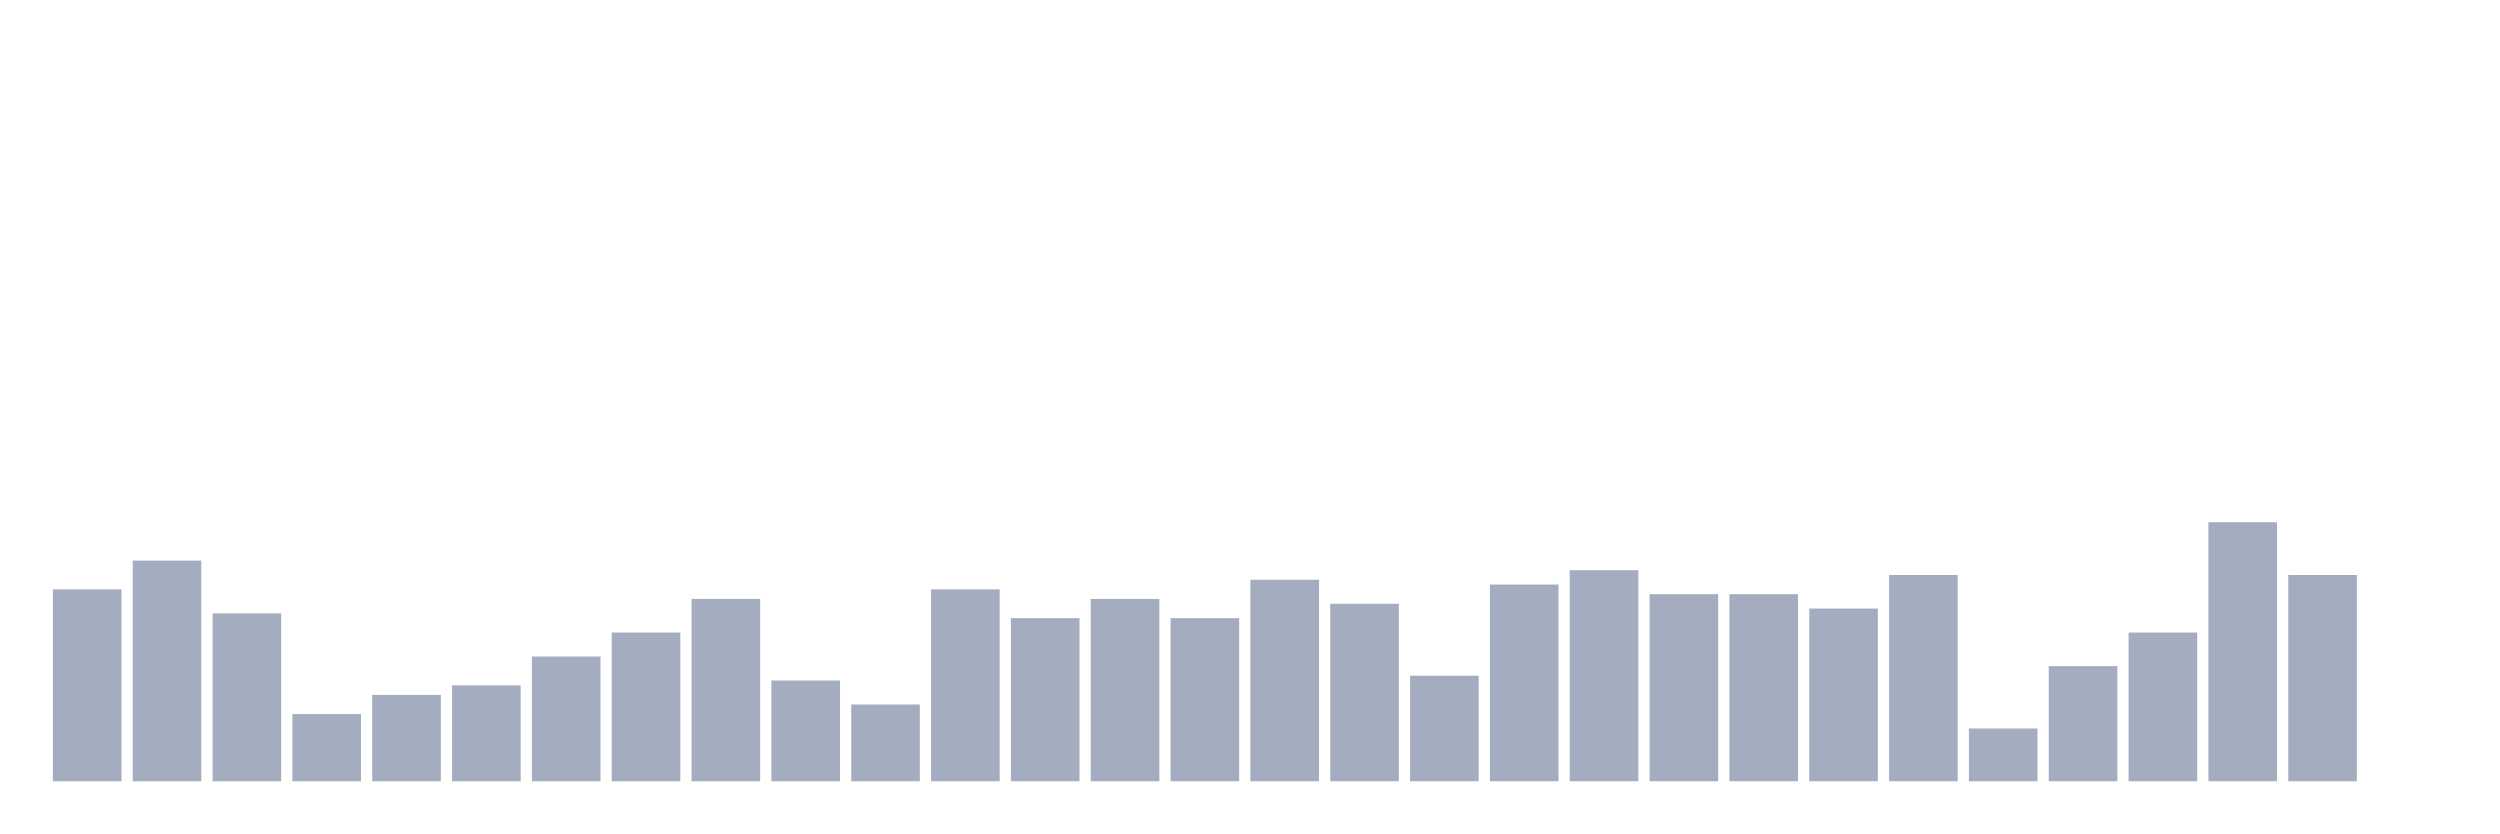
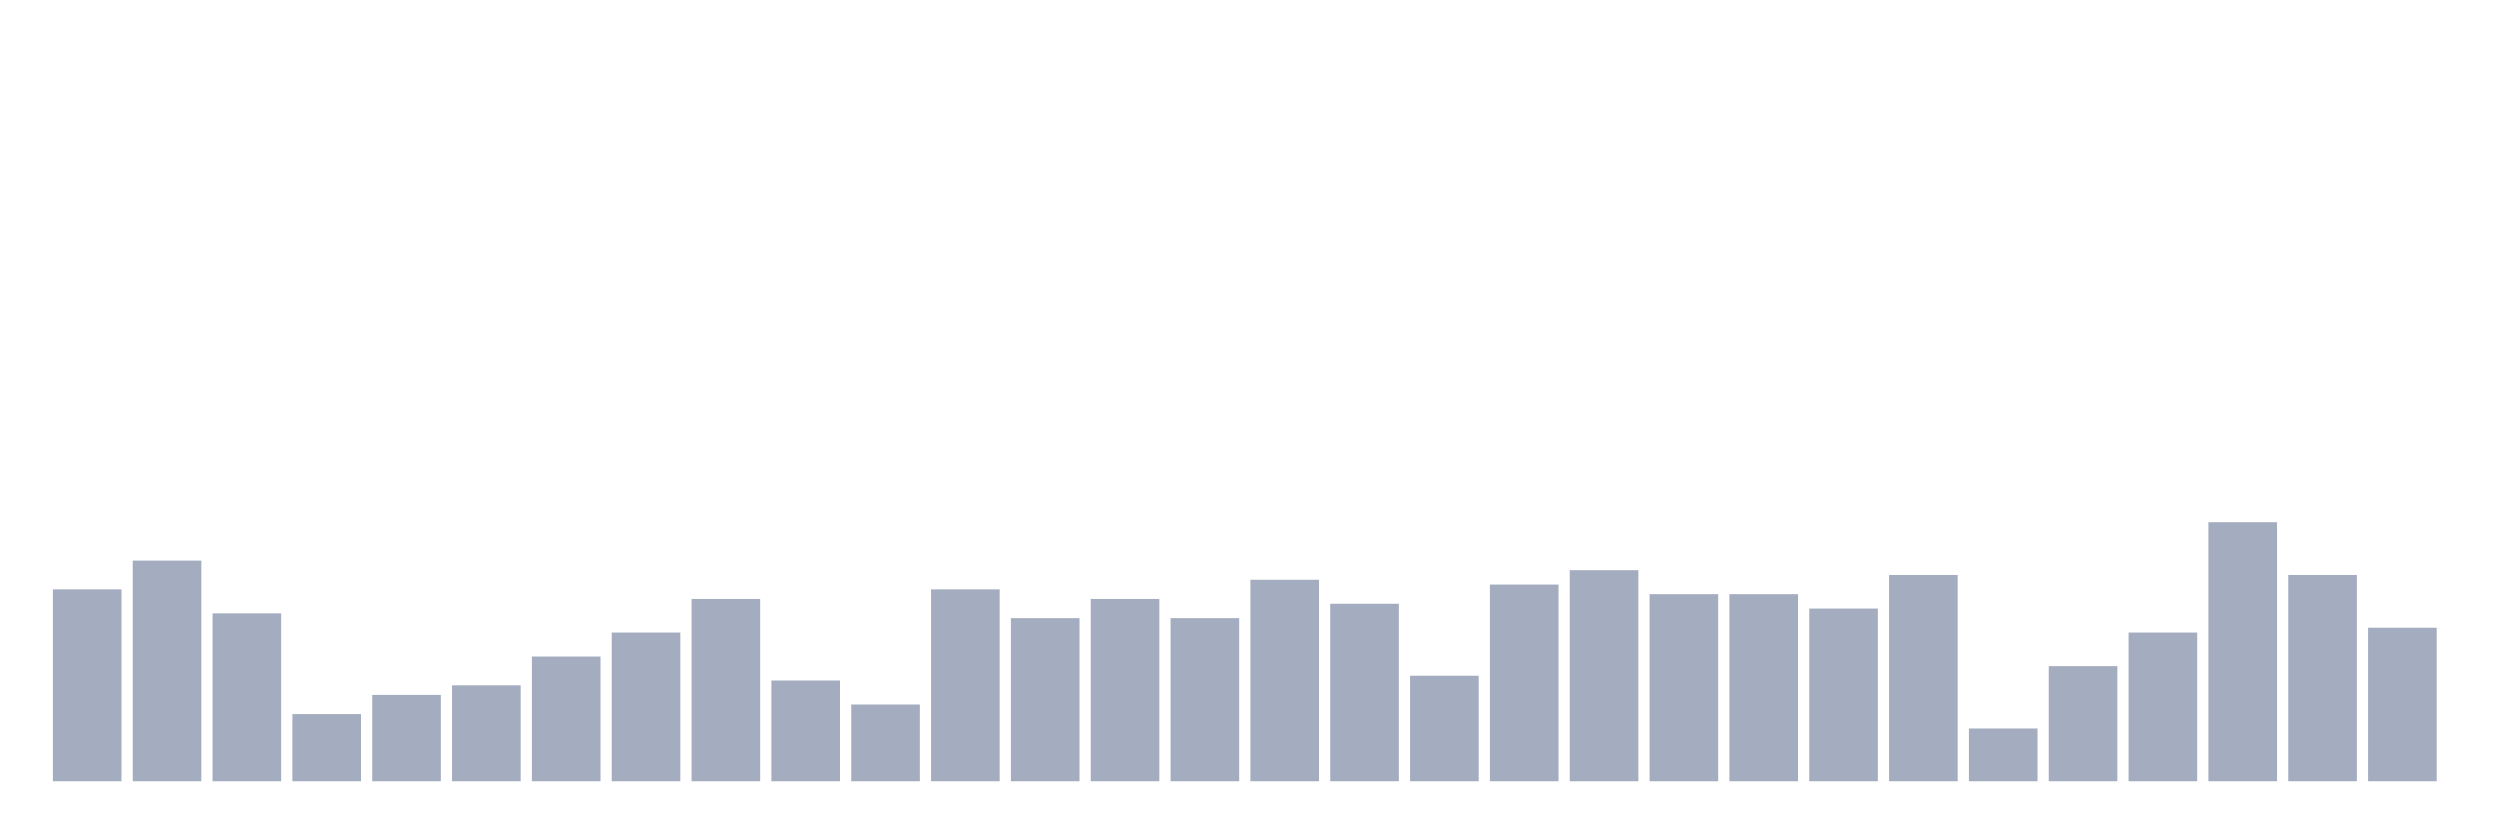
<svg xmlns="http://www.w3.org/2000/svg" viewBox="0 0 480 160">
  <g transform="translate(10,10)">
    <rect class="bar" x="0.153" width="13.175" y="103.158" height="36.842" fill="rgb(164,173,192)" />
    <rect class="bar" x="15.482" width="13.175" y="97.632" height="42.368" fill="rgb(164,173,192)" />
    <rect class="bar" x="30.81" width="13.175" y="107.763" height="32.237" fill="rgb(164,173,192)" />
    <rect class="bar" x="46.138" width="13.175" y="127.105" height="12.895" fill="rgb(164,173,192)" />
    <rect class="bar" x="61.466" width="13.175" y="123.421" height="16.579" fill="rgb(164,173,192)" />
    <rect class="bar" x="76.794" width="13.175" y="121.579" height="18.421" fill="rgb(164,173,192)" />
    <rect class="bar" x="92.123" width="13.175" y="116.053" height="23.947" fill="rgb(164,173,192)" />
    <rect class="bar" x="107.451" width="13.175" y="111.447" height="28.553" fill="rgb(164,173,192)" />
    <rect class="bar" x="122.779" width="13.175" y="105" height="35" fill="rgb(164,173,192)" />
    <rect class="bar" x="138.107" width="13.175" y="120.658" height="19.342" fill="rgb(164,173,192)" />
    <rect class="bar" x="153.436" width="13.175" y="125.263" height="14.737" fill="rgb(164,173,192)" />
    <rect class="bar" x="168.764" width="13.175" y="103.158" height="36.842" fill="rgb(164,173,192)" />
    <rect class="bar" x="184.092" width="13.175" y="108.684" height="31.316" fill="rgb(164,173,192)" />
    <rect class="bar" x="199.42" width="13.175" y="105" height="35" fill="rgb(164,173,192)" />
    <rect class="bar" x="214.748" width="13.175" y="108.684" height="31.316" fill="rgb(164,173,192)" />
    <rect class="bar" x="230.077" width="13.175" y="101.316" height="38.684" fill="rgb(164,173,192)" />
    <rect class="bar" x="245.405" width="13.175" y="105.921" height="34.079" fill="rgb(164,173,192)" />
    <rect class="bar" x="260.733" width="13.175" y="119.737" height="20.263" fill="rgb(164,173,192)" />
    <rect class="bar" x="276.061" width="13.175" y="102.237" height="37.763" fill="rgb(164,173,192)" />
    <rect class="bar" x="291.39" width="13.175" y="99.474" height="40.526" fill="rgb(164,173,192)" />
    <rect class="bar" x="306.718" width="13.175" y="104.079" height="35.921" fill="rgb(164,173,192)" />
    <rect class="bar" x="322.046" width="13.175" y="104.079" height="35.921" fill="rgb(164,173,192)" />
    <rect class="bar" x="337.374" width="13.175" y="106.842" height="33.158" fill="rgb(164,173,192)" />
    <rect class="bar" x="352.702" width="13.175" y="100.395" height="39.605" fill="rgb(164,173,192)" />
    <rect class="bar" x="368.031" width="13.175" y="129.868" height="10.132" fill="rgb(164,173,192)" />
    <rect class="bar" x="383.359" width="13.175" y="117.895" height="22.105" fill="rgb(164,173,192)" />
    <rect class="bar" x="398.687" width="13.175" y="111.447" height="28.553" fill="rgb(164,173,192)" />
    <rect class="bar" x="414.015" width="13.175" y="90.263" height="49.737" fill="rgb(164,173,192)" />
    <rect class="bar" x="429.344" width="13.175" y="100.395" height="39.605" fill="rgb(164,173,192)" />
-     <rect class="bar" x="444.672" width="13.175" y="140" height="0" fill="rgb(164,173,192)" />
+     <rect class="bar" x="444.672" width="13.175" y="110.526" height="29.474" fill="rgb(164,173,192)" />
  </g>
</svg>
